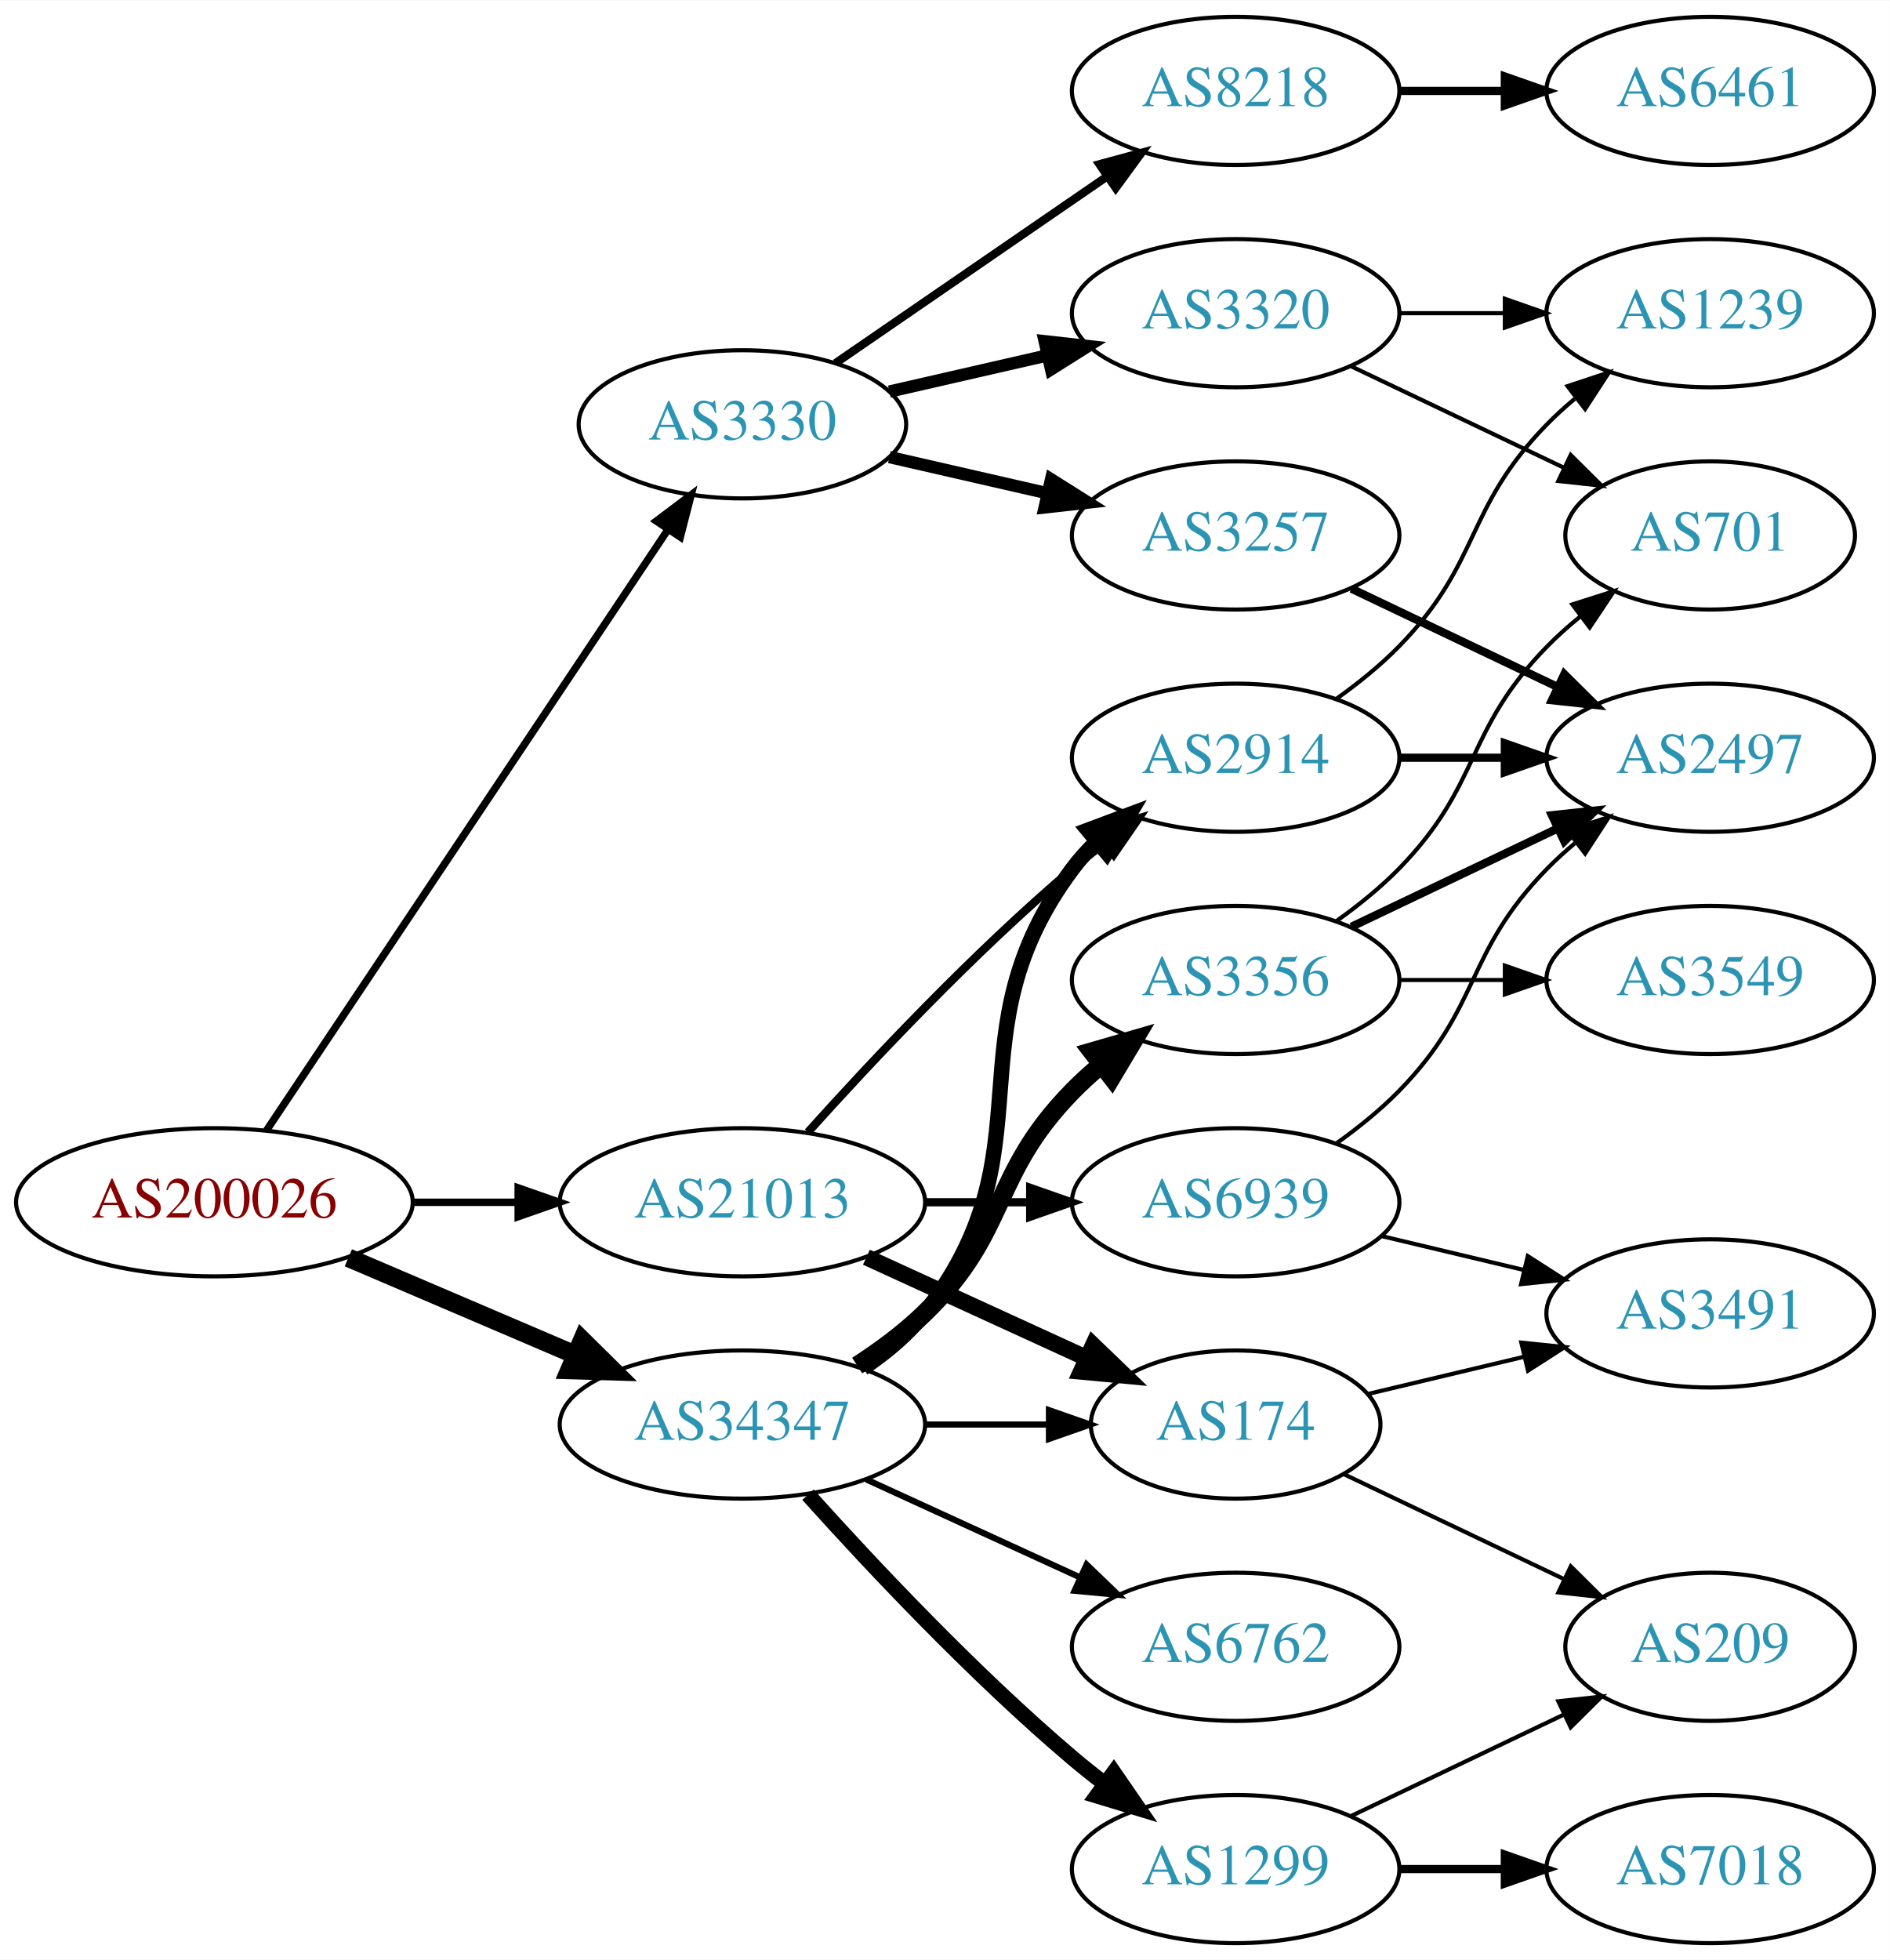
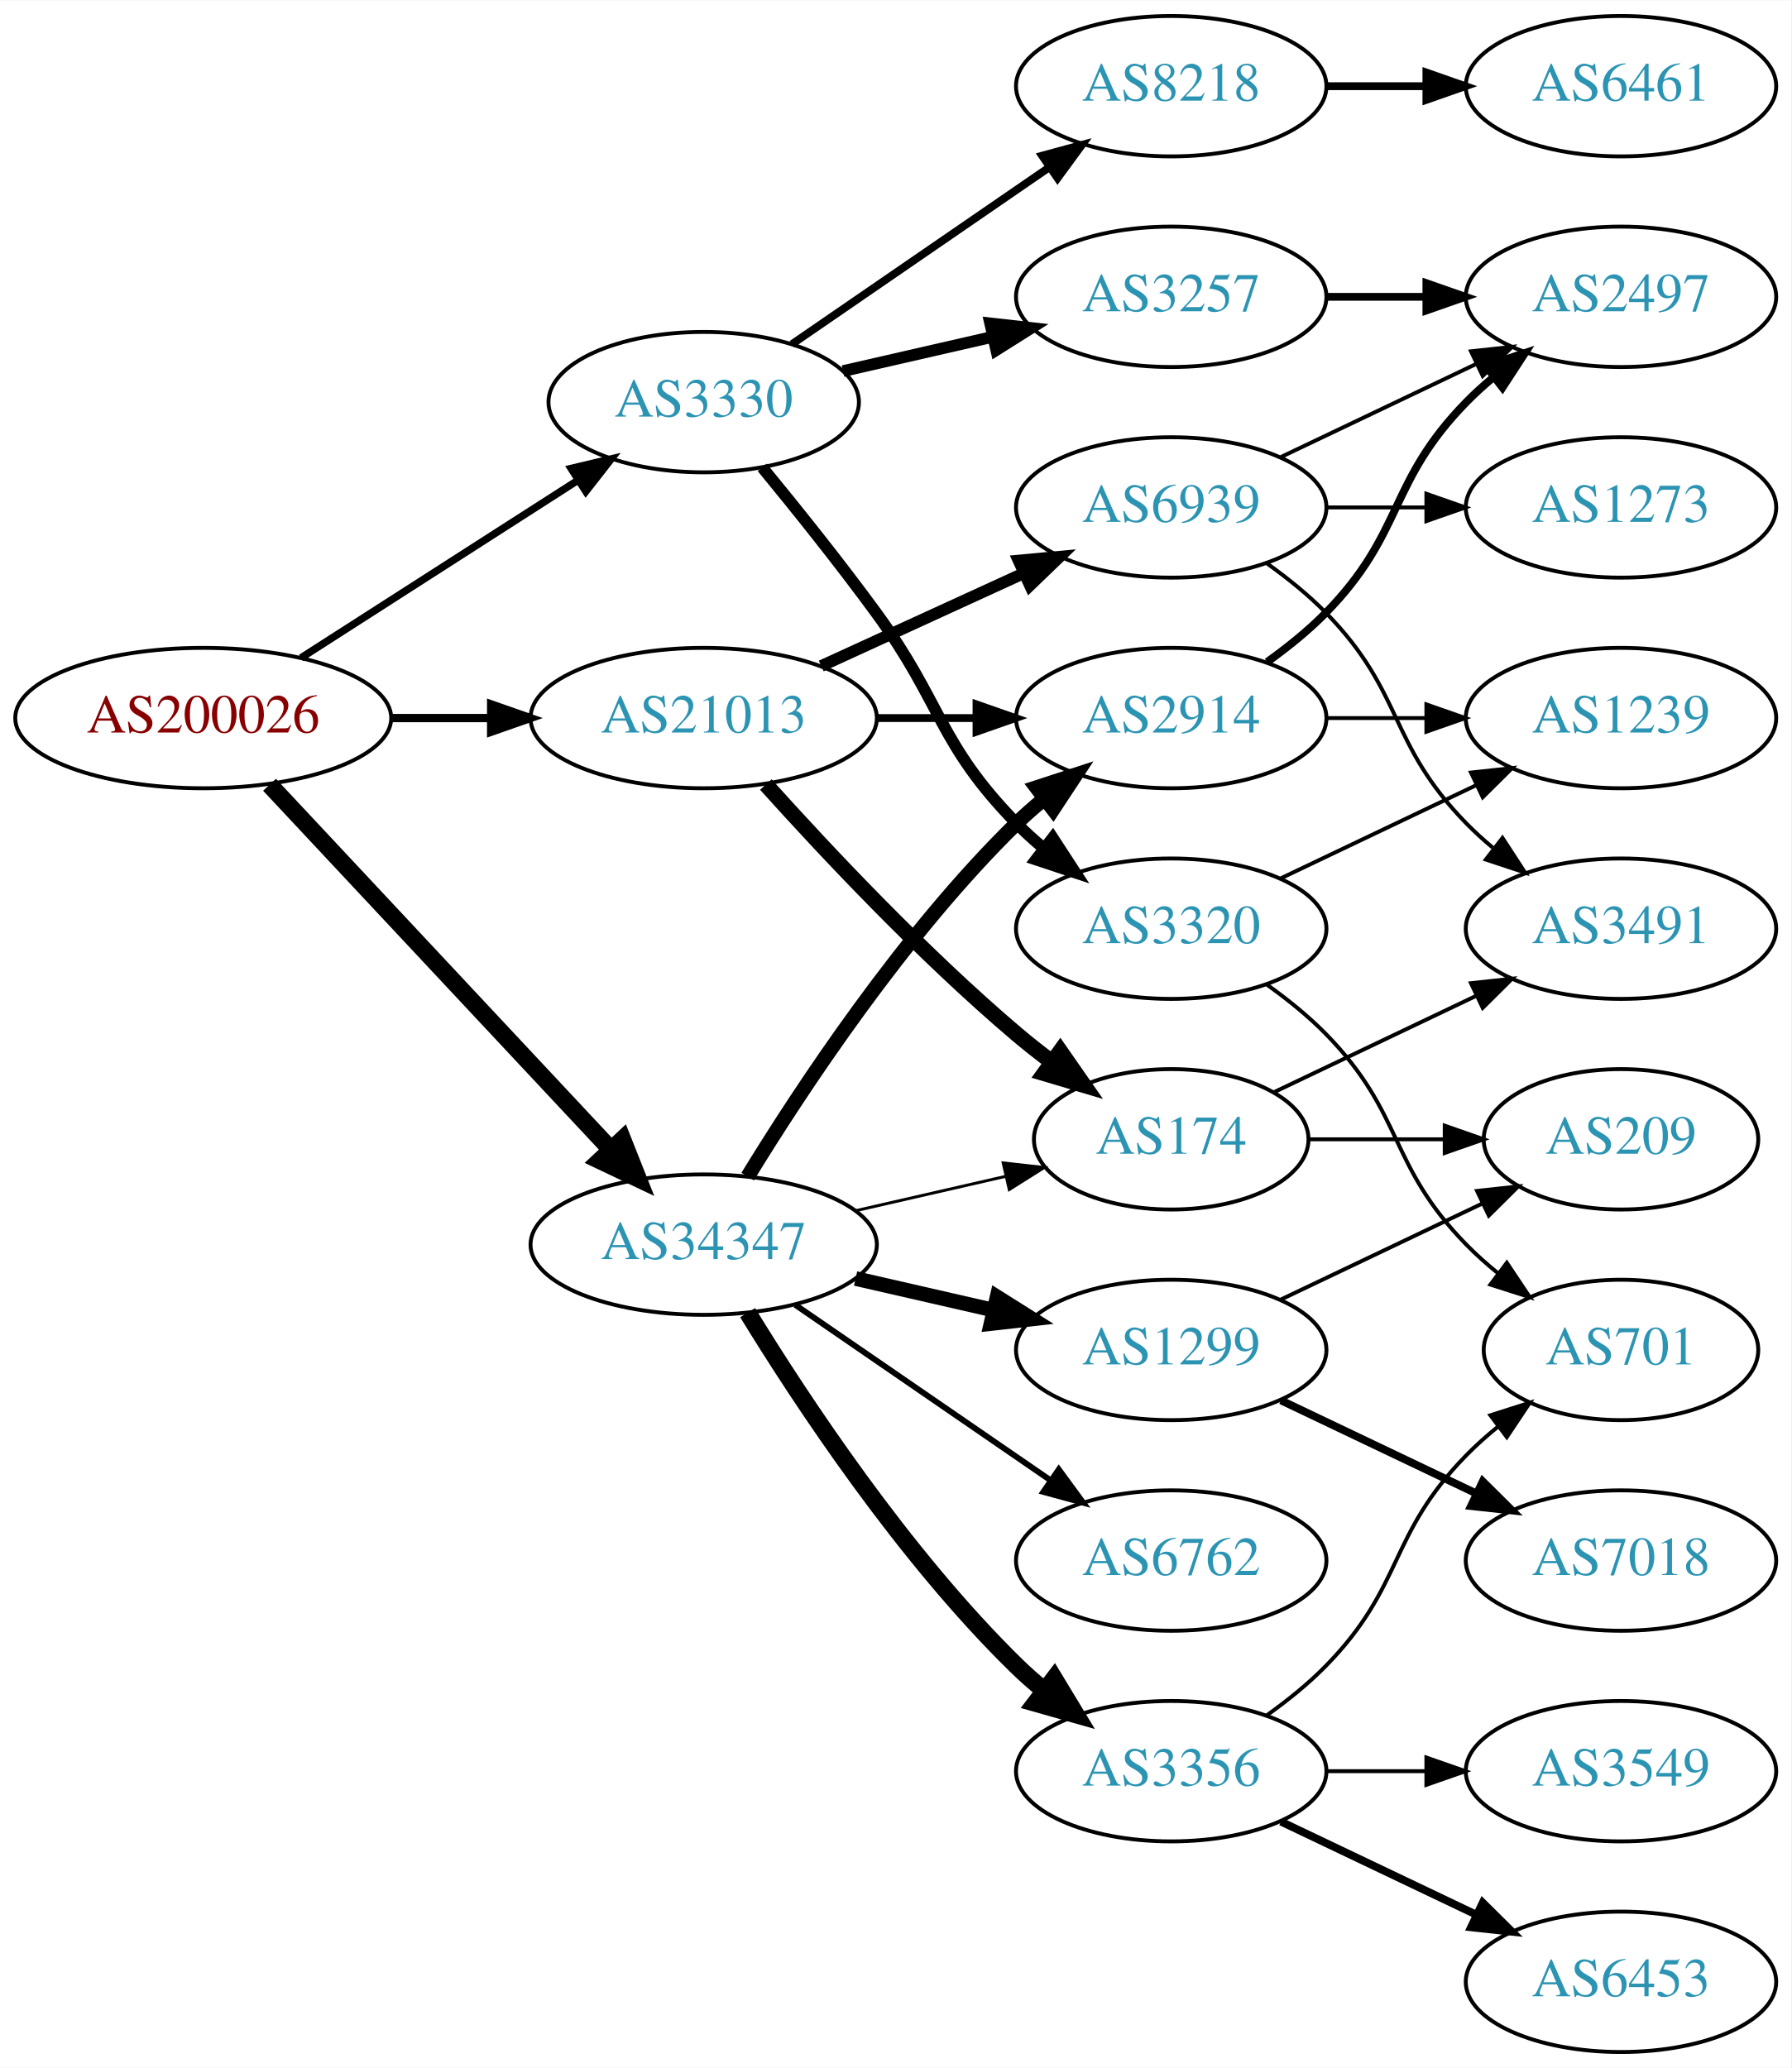
- <svg xmlns="http://www.w3.org/2000/svg" xmlns:xlink="http://www.w3.org/1999/xlink" width="459pt" height="476pt" viewBox="0.00 0.00 459.17 476.00">
-   <g id="graph0" class="graph" transform="scale(1 1) rotate(0) translate(4 472)">
-     <polygon fill="white" stroke="none" points="-4,4 -4,-472 455.17,-472 455.17,4 -4,4" />
+ <svg xmlns="http://www.w3.org/2000/svg" xmlns:xlink="http://www.w3.org/1999/xlink" width="459pt" height="530pt" viewBox="0.00 0.00 459.17 530.00">
+   <g id="graph0" class="graph" transform="scale(1 1) rotate(0) translate(4 526)">
+     <polygon fill="white" stroke="none" points="-4,4 -4,-526 455.17,-526 455.17,4 -4,4" />
    <g id="node1" class="node">
      <g id="a_node1">
        <a xlink:href="/asn/200026" xlink:title="AS200026 ~ Ortswaerme St. Johann in Tirol GmbH [AT]">
-           <ellipse fill="#ffffff" stroke="black" cx="48.096" cy="-180" rx="48.192" ry="18" />
-           <text text-anchor="middle" x="48.096" y="-176.3" font-family="Times,serif" font-size="14.00" fill="#880000">AS200026</text>
+           <ellipse fill="#ffffff" stroke="black" cx="48.096" cy="-342" rx="48.192" ry="18" />
+           <text text-anchor="middle" x="48.096" y="-338.3" font-family="Times,serif" font-size="14.00" fill="#880000">AS200026</text>
        </a>
      </g>
    </g>
    <g id="node2" class="node">
      <g id="a_node2">
        <a xlink:href="/asn/3330" xlink:title="AS3330 ~ Vienna, Austria [AT]">
-           <ellipse fill="#ffffff" stroke="black" cx="176.388" cy="-369" rx="39.794" ry="18" />
-           <text text-anchor="middle" x="176.388" y="-365.3" font-family="Times,serif" font-size="14.00" fill="#2c94b3">AS3330</text>
+           <ellipse fill="#ffffff" stroke="black" cx="176.388" cy="-423" rx="39.794" ry="18" />
+           <text text-anchor="middle" x="176.388" y="-419.3" font-family="Times,serif" font-size="14.00" fill="#2c94b3">AS3330</text>
        </a>
      </g>
    </g>
    <g id="edge1" class="edge">
-       <path fill="none" stroke="black" stroke-width="1.8" d="M60.751,-197.442C83.081,-230.859 131.992,-304.057 158.123,-343.163" />
-       <polygon fill="black" stroke="black" stroke-width="1.8" points="155.477,-345.503 163.943,-351.873 161.297,-341.614 155.477,-345.503" />
+       <path fill="none" stroke="black" stroke-width="1.895" d="M73.147,-357.426C93.276,-370.336 122.141,-388.849 144.071,-402.915" />
+       <polygon fill="black" stroke="black" stroke-width="1.895" points="142.393,-405.996 152.7,-408.449 146.172,-400.104 142.393,-405.996" />
    </g>
    <g id="node3" class="node">
      <g id="a_node3">
        <a xlink:href="/asn/21013" xlink:title="AS21013 ~ Wels, AT [AT]">
-           <ellipse fill="#ffffff" stroke="black" cx="176.388" cy="-180" rx="44.393" ry="18" />
-           <text text-anchor="middle" x="176.388" y="-176.3" font-family="Times,serif" font-size="14.00" fill="#2c94b3">AS21013</text>
+           <ellipse fill="#ffffff" stroke="black" cx="176.388" cy="-342" rx="44.393" ry="18" />
+           <text text-anchor="middle" x="176.388" y="-338.3" font-family="Times,serif" font-size="14.00" fill="#2c94b3">AS21013</text>
        </a>
      </g>
    </g>
    <g id="edge2" class="edge">
-       <path fill="none" stroke="black" stroke-width="1.8" d="M96.481,-180C104.742,-180 113.386,-180 121.799,-180" />
-       <polygon fill="black" stroke="black" stroke-width="1.8" points="121.904,-183.5 131.904,-180 121.904,-176.5 121.904,-183.5" />
+       <path fill="none" stroke="black" stroke-width="2.132" d="M96.481,-342C104.742,-342 113.386,-342 121.799,-342" />
+       <polygon fill="black" stroke="black" stroke-width="2.132" points="121.904,-345.5 131.904,-342 121.904,-338.5 121.904,-345.5" />
    </g>
    <g id="node4" class="node">
      <g id="a_node4">
        <a xlink:href="/asn/34347" xlink:title="AS34347 ~ HALLAG Kommunal GmbH [AT]">
-           <ellipse fill="#ffffff" stroke="black" cx="176.388" cy="-126" rx="44.393" ry="18" />
-           <text text-anchor="middle" x="176.388" y="-122.3" font-family="Times,serif" font-size="14.00" fill="#2c94b3">AS34347</text>
+           <ellipse fill="#ffffff" stroke="black" cx="176.388" cy="-207" rx="44.393" ry="18" />
+           <text text-anchor="middle" x="176.388" y="-203.3" font-family="Times,serif" font-size="14.00" fill="#2c94b3">AS34347</text>
        </a>
      </g>
    </g>
    <g id="edge3" class="edge">
-       <path fill="none" stroke="black" stroke-width="4.5" d="M80.639,-166.513C97.283,-159.396 117.873,-150.592 135.604,-143.011" />
-       <polygon fill="black" stroke="black" stroke-width="4.5" points="137.469,-146.495 145.116,-138.943 134.373,-139.255 137.469,-146.495" />
+       <path fill="none" stroke="black" stroke-width="4.5" d="M65.091,-324.902C87.201,-301.267 127.23,-258.478 152.501,-231.464" />
+       <polygon fill="black" stroke="black" stroke-width="4.5" points="155.566,-233.952 159.522,-223.959 149.815,-228.572 155.566,-233.952" />
    </g>
    <g id="node5" class="node">
      <g id="a_node5">
-         <a xlink:href="/asn/8218" xlink:title="AS8218 ~ legacy Neotelecoms [FR]">
-           <ellipse fill="#ffffff" stroke="black" cx="296.23" cy="-450" rx="39.794" ry="18" />
-           <text text-anchor="middle" x="296.23" y="-446.3" font-family="Times,serif" font-size="14.00" fill="#2c94b3">AS8218</text>
+         <a xlink:href="/asn/3320" xlink:title="AS3320 ~ DTAG [DE]">
+           <ellipse fill="#ffffff" stroke="black" cx="296.23" cy="-288" rx="39.794" ry="18" />
+           <text text-anchor="middle" x="296.23" y="-284.3" font-family="Times,serif" font-size="14.00" fill="#2c94b3">AS3320</text>
        </a>
      </g>
    </g>
    <g id="edge4" class="edge">
-       <path fill="none" stroke="black" stroke-width="2" d="M199.002,-383.857C217.49,-396.565 244.304,-414.995 264.934,-429.175" />
-       <polygon fill="black" stroke="black" stroke-width="2" points="263.13,-432.183 273.354,-434.963 267.096,-426.414 263.13,-432.183" />
+       <path fill="none" stroke="black" stroke-width="3" d="M191.39,-406.269C200.038,-395.75 211.23,-381.792 220.584,-369 237.609,-345.716 236.411,-335.617 256.584,-315 258.676,-312.861 260.96,-310.782 263.337,-308.79" />
+       <polygon fill="black" stroke="black" stroke-width="3" points="265.855,-311.268 271.636,-302.389 261.58,-305.725 265.855,-311.268" />
    </g>
    <g id="node6" class="node">
      <g id="a_node6">
        <a xlink:href="/asn/3257" xlink:title="AS3257 ~ GTT [DE]">
-           <ellipse fill="#ffffff" stroke="black" cx="296.23" cy="-342" rx="39.794" ry="18" />
-           <text text-anchor="middle" x="296.23" y="-338.3" font-family="Times,serif" font-size="14.00" fill="#2c94b3">AS3257</text>
+           <ellipse fill="#ffffff" stroke="black" cx="296.23" cy="-450" rx="39.794" ry="18" />
+           <text text-anchor="middle" x="296.23" y="-446.3" font-family="Times,serif" font-size="14.00" fill="#2c94b3">AS3257</text>
        </a>
      </g>
    </g>
    <g id="edge5" class="edge">
-       <path fill="none" stroke="black" stroke-width="3" d="M212.107,-361.045C224.107,-358.296 237.728,-355.175 250.42,-352.267" />
-       <polygon fill="black" stroke="black" stroke-width="3" points="251.386,-355.636 260.352,-349.991 249.823,-348.813 251.386,-355.636" />
+       <path fill="none" stroke="black" stroke-width="3" d="M212.107,-430.955C224.107,-433.704 237.728,-436.825 250.42,-439.733" />
+       <polygon fill="black" stroke="black" stroke-width="3" points="249.823,-443.187 260.352,-442.009 251.386,-436.364 249.823,-443.187" />
    </g>
    <g id="node7" class="node">
      <g id="a_node7">
-         <a xlink:href="/asn/3320" xlink:title="AS3320 ~ DTAG [DE]">
-           <ellipse fill="#ffffff" stroke="black" cx="296.23" cy="-396" rx="39.794" ry="18" />
-           <text text-anchor="middle" x="296.23" y="-392.3" font-family="Times,serif" font-size="14.00" fill="#2c94b3">AS3320</text>
+         <a xlink:href="/asn/8218" xlink:title="AS8218 ~ legacy Neotelecoms [FR]">
+           <ellipse fill="#ffffff" stroke="black" cx="296.23" cy="-504" rx="39.794" ry="18" />
+           <text text-anchor="middle" x="296.23" y="-500.3" font-family="Times,serif" font-size="14.00" fill="#2c94b3">AS8218</text>
        </a>
      </g>
    </g>
    <g id="edge6" class="edge">
-       <path fill="none" stroke="black" stroke-width="3" d="M212.107,-376.955C224.107,-379.704 237.728,-382.825 250.42,-385.733" />
-       <polygon fill="black" stroke="black" stroke-width="3" points="249.823,-389.187 260.352,-388.009 251.386,-382.364 249.823,-389.187" />
+       <path fill="none" stroke="black" stroke-width="2" d="M199.002,-437.857C217.49,-450.565 244.304,-468.995 264.934,-483.175" />
+       <polygon fill="black" stroke="black" stroke-width="2" points="263.13,-486.183 273.354,-488.963 267.096,-480.414 263.13,-486.183" />
    </g>
    <g id="node12" class="node">
      <g id="a_node12">
-         <a xlink:href="/asn/174" xlink:title="AS174 ~ Cogent Communications [US]">
-           <ellipse fill="#ffffff" stroke="black" cx="296.23" cy="-126" rx="35.194" ry="18" />
-           <text text-anchor="middle" x="296.23" y="-122.3" font-family="Times,serif" font-size="14.00" fill="#2c94b3">AS174</text>
+         <a xlink:href="/asn/2914" xlink:title="AS2914 ~ NTT America, Inc. [US]">
+           <ellipse fill="#ffffff" stroke="black" cx="296.23" cy="-342" rx="39.794" ry="18" />
+           <text text-anchor="middle" x="296.23" y="-338.3" font-family="Times,serif" font-size="14.00" fill="#2c94b3">AS2914</text>
        </a>
      </g>
    </g>
    <g id="edge11" class="edge">
-       <path fill="none" stroke="black" stroke-width="4" d="M206.517,-166.652C222.734,-159.22 243.038,-149.917 260.127,-142.086" />
-       <polygon fill="black" stroke="black" stroke-width="4" points="261.611,-145.256 269.244,-137.908 258.695,-138.892 261.611,-145.256" />
+       <path fill="none" stroke="black" stroke-width="2" d="M220.599,-342C228.911,-342 237.674,-342 246.156,-342" />
+       <polygon fill="black" stroke="black" stroke-width="2" points="246.315,-345.5 256.315,-342 246.315,-338.5 246.315,-345.5" />
    </g>
    <g id="node13" class="node">
      <g id="a_node13">
-         <a xlink:href="/asn/2914" xlink:title="AS2914 ~ NTT America, Inc. [US]">
-           <ellipse fill="#ffffff" stroke="black" cx="296.23" cy="-288" rx="39.794" ry="18" />
-           <text text-anchor="middle" x="296.23" y="-284.3" font-family="Times,serif" font-size="14.00" fill="#2c94b3">AS2914</text>
+         <a xlink:href="/asn/174" xlink:title="AS174 ~ Cogent Communications [US]">
+           <ellipse fill="#ffffff" stroke="black" cx="296.23" cy="-234" rx="35.194" ry="18" />
+           <text text-anchor="middle" x="296.23" y="-230.3" font-family="Times,serif" font-size="14.00" fill="#2c94b3">AS174</text>
        </a>
      </g>
    </g>
    <g id="edge12" class="edge">
-       <path fill="none" stroke="black" stroke-width="2" d="M192.32,-197.044C207.646,-214.097 232.582,-240.65 256.584,-261 259.081,-263.117 261.741,-265.232 264.453,-267.293" />
-       <polygon fill="black" stroke="black" stroke-width="2" points="262.489,-270.194 272.629,-273.266 266.619,-264.541 262.489,-270.194" />
+       <path fill="none" stroke="black" stroke-width="4" d="M192.32,-324.956C207.646,-307.903 232.582,-281.35 256.584,-261 259.436,-258.582 262.501,-256.167 265.612,-253.831" />
+       <polygon fill="black" stroke="black" stroke-width="4" points="267.785,-256.578 273.84,-247.884 263.685,-250.905 267.785,-256.578" />
    </g>
    <g id="node14" class="node">
      <g id="a_node14">
        <a xlink:href="/asn/6939" xlink:title="AS6939 ~ Hurricane Electric LLC [US]">
-           <ellipse fill="#ffffff" stroke="black" cx="296.23" cy="-180" rx="39.794" ry="18" />
-           <text text-anchor="middle" x="296.23" y="-176.3" font-family="Times,serif" font-size="14.00" fill="#2c94b3">AS6939</text>
+           <ellipse fill="#ffffff" stroke="black" cx="296.23" cy="-396" rx="39.794" ry="18" />
+           <text text-anchor="middle" x="296.23" y="-392.3" font-family="Times,serif" font-size="14.00" fill="#2c94b3">AS6939</text>
        </a>
      </g>
    </g>
    <g id="edge13" class="edge">
-       <path fill="none" stroke="black" stroke-width="2" d="M220.599,-180C228.911,-180 237.674,-180 246.156,-180" />
-       <polygon fill="black" stroke="black" stroke-width="2" points="246.315,-183.5 256.315,-180 246.315,-176.5 246.315,-183.5" />
+       <path fill="none" stroke="black" stroke-width="3" d="M206.517,-355.348C222.128,-362.502 241.526,-371.391 258.198,-379.03" />
+       <polygon fill="black" stroke="black" stroke-width="3" points="257.101,-382.378 267.65,-383.362 260.017,-376.014 257.101,-382.378" />
+     </g>
+     <g id="edge17" class="edge">
+       <path fill="none" stroke="black" stroke-width="3.75" d="M187.653,-224.44C201.462,-246.991 227.651,-286.722 256.584,-315 258.724,-317.092 261.041,-319.137 263.441,-321.106" />
+       <polygon fill="black" stroke="black" stroke-width="3.75" points="261.708,-324.185 271.782,-327.464 265.951,-318.618 261.708,-324.185" />
    </g>
    <g id="edge19" class="edge">
-       <path fill="none" stroke="black" stroke-width="1.5" d="M220.599,-126C230.447,-126 240.926,-126 250.823,-126" />
-       <polygon fill="black" stroke="black" stroke-width="1.5" points="250.875,-129.5 260.875,-126 250.875,-122.5 250.875,-129.5" />
-     </g>
-     <g id="edge17" class="edge">
-       <path fill="none" stroke="black" stroke-width="3.75" d="M205.704,-139.739C211.218,-143.433 216.535,-147.858 220.584,-153 251.882,-192.754 226.312,-220.458 256.584,-261 258.328,-263.336 260.336,-265.545 262.499,-267.617" />
-       <polygon fill="black" stroke="black" stroke-width="3.75" points="260.377,-270.405 270.299,-274.118 264.858,-265.027 260.377,-270.405" />
+       <path fill="none" stroke="black" stroke-width="0.75" d="M215.322,-215.692C227.639,-218.514 241.364,-221.658 253.915,-224.534" />
+       <polygon fill="black" stroke="black" stroke-width="0.75" points="253.15,-227.949 263.68,-226.771 254.714,-221.126 253.15,-227.949" />
    </g>
    <g id="node17" class="node">
      <g id="a_node17">
        <a xlink:href="/asn/3356" xlink:title="AS3356 ~ Level 3 Parent, LLC [US]">
-           <ellipse fill="#ffffff" stroke="black" cx="296.23" cy="-234" rx="39.794" ry="18" />
-           <text text-anchor="middle" x="296.23" y="-230.3" font-family="Times,serif" font-size="14.00" fill="#2c94b3">AS3356</text>
+           <ellipse fill="#ffffff" stroke="black" cx="296.23" cy="-72" rx="39.794" ry="18" />
+           <text text-anchor="middle" x="296.23" y="-68.3" font-family="Times,serif" font-size="14.00" fill="#2c94b3">AS3356</text>
        </a>
      </g>
    </g>
    <g id="edge16" class="edge">
-       <path fill="none" stroke="black" stroke-width="4.5" d="M204.271,-140.329C209.996,-144.036 215.762,-148.318 220.584,-153 241.277,-173.094 236.411,-186.383 256.584,-207 258.676,-209.139 260.96,-211.218 263.337,-213.21" />
-       <polygon fill="black" stroke="black" stroke-width="4.5" points="261.313,-216.621 271.636,-219.611 266.122,-210.386 261.313,-216.621" />
+       <path fill="none" stroke="black" stroke-width="4.5" d="M187.653,-189.56C201.462,-167.009 227.651,-127.278 256.584,-99 258.724,-96.908 261.041,-94.863 263.441,-92.894" />
+       <polygon fill="black" stroke="black" stroke-width="4.5" points="266.217,-95.73 271.782,-86.536 261.442,-89.467 266.217,-95.73" />
    </g>
    <g id="node18" class="node">
      <g id="a_node18">
-         <a xlink:href="/asn/1299" xlink:title="AS1299 ~ Telia Carrier [EU]">
-           <ellipse fill="#ffffff" stroke="black" cx="296.23" cy="-18" rx="39.794" ry="18" />
-           <text text-anchor="middle" x="296.23" y="-14.3" font-family="Times,serif" font-size="14.00" fill="#2c94b3">AS1299</text>
+         <a xlink:href="/asn/6762" xlink:title="AS6762 ~ TELECOM ITALIA SPARKLE S.p.A. [IT]">
+           <ellipse fill="#ffffff" stroke="black" cx="296.23" cy="-126" rx="39.794" ry="18" />
+           <text text-anchor="middle" x="296.23" y="-122.3" font-family="Times,serif" font-size="14.00" fill="#2c94b3">AS6762</text>
        </a>
      </g>
    </g>
    <g id="edge18" class="edge">
-       <path fill="none" stroke="black" stroke-width="3.75" d="M192.32,-108.956C207.646,-91.903 232.582,-65.35 256.584,-45 259.081,-42.883 261.741,-40.768 264.453,-38.707" />
-       <polygon fill="black" stroke="black" stroke-width="3.75" points="266.619,-41.459 272.629,-32.734 262.489,-35.806 266.619,-41.459" />
+       <path fill="none" stroke="black" stroke-width="1.5" d="M199.83,-191.574C218.412,-178.802 244.972,-160.545 265.352,-146.537" />
+       <polygon fill="black" stroke="black" stroke-width="1.5" points="267.408,-149.371 273.666,-140.822 263.443,-143.602 267.408,-149.371" />
    </g>
    <g id="node19" class="node">
      <g id="a_node19">
-         <a xlink:href="/asn/6762" xlink:title="AS6762 ~ TELECOM ITALIA SPARKLE S.p.A. [IT]">
-           <ellipse fill="#ffffff" stroke="black" cx="296.23" cy="-72" rx="39.794" ry="18" />
-           <text text-anchor="middle" x="296.23" y="-68.3" font-family="Times,serif" font-size="14.00" fill="#2c94b3">AS6762</text>
+         <a xlink:href="/asn/1299" xlink:title="AS1299 ~ Telia Carrier [EU]">
+           <ellipse fill="#ffffff" stroke="black" cx="296.23" cy="-180" rx="39.794" ry="18" />
+           <text text-anchor="middle" x="296.23" y="-176.3" font-family="Times,serif" font-size="14.00" fill="#2c94b3">AS1299</text>
        </a>
      </g>
    </g>
    <g id="edge20" class="edge">
-       <path fill="none" stroke="black" stroke-width="1.5" d="M206.517,-112.652C222.128,-105.498 241.526,-96.609 258.198,-88.969" />
-       <polygon fill="black" stroke="black" stroke-width="1.5" points="260.017,-91.986 267.65,-84.638 257.101,-85.622 260.017,-91.986" />
+       <path fill="none" stroke="black" stroke-width="3.75" d="M215.322,-198.308C226.563,-195.733 238.976,-192.889 250.599,-190.226" />
+       <polygon fill="black" stroke="black" stroke-width="3.75" points="251.595,-193.588 260.56,-187.943 250.031,-186.765 251.595,-193.588" />
    </g>
    <g id="node8" class="node">
      <g id="a_node8">
-         <a xlink:href="/asn/6461" xlink:title="AS6461 ~ Zayo Bandwidth [US]">
+         <a xlink:href="/asn/1239" xlink:title="AS1239 ~ Sprint [US]">
+           <ellipse fill="#ffffff" stroke="black" cx="411.523" cy="-342" rx="39.794" ry="18" />
+           <text text-anchor="middle" x="411.523" y="-338.3" font-family="Times,serif" font-size="14.00" fill="#2c94b3">AS1239</text>
+         </a>
+       </g>
+     </g>
+     <g id="edge7" class="edge">
+       <path fill="none" stroke="black" d="M324.367,-300.934C339.361,-308.081 358.182,-317.052 374.405,-324.785" />
+       <polygon fill="black" stroke="black" points="373.075,-328.028 383.608,-329.171 376.087,-321.709 373.075,-328.028" />
+     </g>
+     <g id="node9" class="node">
+       <g id="a_node9">
+         <a xlink:href="/asn/701" xlink:title="AS701 ~ UUNET [US]">
+           <ellipse fill="#ffffff" stroke="black" cx="411.523" cy="-180" rx="35.194" ry="18" />
+           <text text-anchor="middle" x="411.523" y="-176.3" font-family="Times,serif" font-size="14.00" fill="#2c94b3">AS701</text>
+         </a>
+       </g>
+     </g>
+     <g id="edge8" class="edge">
+       <path fill="none" stroke="black" d="M320.824,-273.611C326.08,-269.852 331.412,-265.563 335.877,-261 356.049,-240.383 351.704,-227.617 371.877,-207 374.356,-204.466 377.102,-202.017 379.955,-199.696" />
+       <polygon fill="black" stroke="black" points="382.257,-202.343 388.14,-193.532 378.046,-196.752 382.257,-202.343" />
+     </g>
+     <g id="node10" class="node">
+       <g id="a_node10">
+         <a xlink:href="/asn/2497" xlink:title="AS2497 ~ Internet Initiative Japan Inc. [JP]">
          <ellipse fill="#ffffff" stroke="black" cx="411.523" cy="-450" rx="39.794" ry="18" />
-           <text text-anchor="middle" x="411.523" y="-446.3" font-family="Times,serif" font-size="14.00" fill="#2c94b3">AS6461</text>
-         </a>
-       </g>
-     </g>
-     <g id="edge7" class="edge">
+           <text text-anchor="middle" x="411.523" y="-446.3" font-family="Times,serif" font-size="14.00" fill="#2c94b3">AS2497</text>
+         </a>
+       </g>
+     </g>
+     <g id="edge9" class="edge">
      <path fill="none" stroke="black" stroke-width="2" d="M335.902,-450C344.105,-450 352.869,-450 361.401,-450" />
      <polygon fill="black" stroke="black" stroke-width="2" points="361.641,-453.5 371.641,-450 361.641,-446.5 361.641,-453.5" />
    </g>
-     <g id="node9" class="node">
-       <g id="a_node9">
-         <a xlink:href="/asn/2497" xlink:title="AS2497 ~ Internet Initiative Japan Inc. [JP]">
-           <ellipse fill="#ffffff" stroke="black" cx="411.523" cy="-288" rx="39.794" ry="18" />
-           <text text-anchor="middle" x="411.523" y="-284.3" font-family="Times,serif" font-size="14.00" fill="#2c94b3">AS2497</text>
-         </a>
-       </g>
-     </g>
-     <g id="edge8" class="edge">
-       <path fill="none" stroke="black" stroke-width="2" d="M324.367,-329.066C339.361,-321.919 358.182,-312.948 374.405,-305.215" />
-       <polygon fill="black" stroke="black" stroke-width="2" points="376.087,-308.291 383.608,-300.829 373.075,-301.972 376.087,-308.291" />
-     </g>
-     <g id="node10" class="node">
-       <g id="a_node10">
-         <a xlink:href="/asn/701" xlink:title="AS701 ~ UUNET [US]">
-           <ellipse fill="#ffffff" stroke="black" cx="411.523" cy="-342" rx="35.194" ry="18" />
-           <text text-anchor="middle" x="411.523" y="-338.3" font-family="Times,serif" font-size="14.00" fill="#2c94b3">AS701</text>
-         </a>
-       </g>
-     </g>
-     <g id="edge9" class="edge">
-       <path fill="none" stroke="black" d="M324.367,-383.066C339.798,-375.71 359.284,-366.423 375.819,-358.541" />
-       <polygon fill="black" stroke="black" points="377.64,-361.551 385.161,-354.089 374.628,-355.232 377.64,-361.551" />
-     </g>
    <g id="node11" class="node">
      <g id="a_node11">
-         <a xlink:href="/asn/1239" xlink:title="AS1239 ~ Sprint [US]">
-           <ellipse fill="#ffffff" stroke="black" cx="411.523" cy="-396" rx="39.794" ry="18" />
-           <text text-anchor="middle" x="411.523" y="-392.3" font-family="Times,serif" font-size="14.00" fill="#2c94b3">AS1239</text>
+         <a xlink:href="/asn/6461" xlink:title="AS6461 ~ Zayo Bandwidth [US]">
+           <ellipse fill="#ffffff" stroke="black" cx="411.523" cy="-504" rx="39.794" ry="18" />
+           <text text-anchor="middle" x="411.523" y="-500.3" font-family="Times,serif" font-size="14.00" fill="#2c94b3">AS6461</text>
        </a>
      </g>
    </g>
    <g id="edge10" class="edge">
-       <path fill="none" stroke="black" d="M335.902,-396C344.105,-396 352.869,-396 361.401,-396" />
-       <polygon fill="black" stroke="black" points="361.641,-399.5 371.641,-396 361.641,-392.5 361.641,-399.5" />
+       <path fill="none" stroke="black" stroke-width="2" d="M335.902,-504C344.105,-504 352.869,-504 361.401,-504" />
+       <polygon fill="black" stroke="black" stroke-width="2" points="361.641,-507.5 371.641,-504 361.641,-500.5 361.641,-507.5" />
+     </g>
+     <g id="edge25" class="edge">
+       <path fill="none" stroke="black" d="M335.902,-342C344.105,-342 352.869,-342 361.401,-342" />
+       <polygon fill="black" stroke="black" points="361.641,-345.5 371.641,-342 361.641,-338.5 361.641,-345.5" />
+     </g>
+     <g id="edge24" class="edge">
+       <path fill="none" stroke="black" stroke-width="2" d="M320.824,-356.389C326.08,-360.148 331.412,-364.437 335.877,-369 356.049,-389.617 351.704,-402.383 371.877,-423 373.969,-425.139 376.253,-427.218 378.63,-429.21" />
+       <polygon fill="black" stroke="black" stroke-width="2" points="376.873,-432.275 386.929,-435.611 381.148,-426.732 376.873,-432.275" />
    </g>
    <g id="node15" class="node">
      <g id="a_node15">
        <a xlink:href="/asn/3491" xlink:title="AS3491 ~ PCCW Global, Inc. [US]">
-           <ellipse fill="#ffffff" stroke="black" cx="411.523" cy="-153" rx="39.794" ry="18" />
-           <text text-anchor="middle" x="411.523" y="-149.3" font-family="Times,serif" font-size="14.00" fill="#2c94b3">AS3491</text>
+           <ellipse fill="#ffffff" stroke="black" cx="411.523" cy="-288" rx="39.794" ry="18" />
+           <text text-anchor="middle" x="411.523" y="-284.3" font-family="Times,serif" font-size="14.00" fill="#2c94b3">AS3491</text>
        </a>
      </g>
    </g>
    <g id="edge14" class="edge">
-       <path fill="none" stroke="black" d="M328.488,-133.449C340.168,-136.233 353.663,-139.449 366.293,-142.459" />
-       <polygon fill="black" stroke="black" points="365.645,-145.903 376.184,-144.816 367.268,-139.093 365.645,-145.903" />
+       <path fill="none" stroke="black" d="M322.655,-246.119C337.958,-253.413 357.681,-262.814 374.563,-270.86" />
+       <polygon fill="black" stroke="black" points="373.071,-274.026 383.604,-275.169 376.082,-267.707 373.071,-274.026" />
    </g>
    <g id="node16" class="node">
      <g id="a_node16">
        <a xlink:href="/asn/209" xlink:title="AS209 ~ CenturyLink Communications, LLC [US]">
-           <ellipse fill="#ffffff" stroke="black" cx="411.523" cy="-72" rx="35.194" ry="18" />
-           <text text-anchor="middle" x="411.523" y="-68.3" font-family="Times,serif" font-size="14.00" fill="#2c94b3">AS209</text>
+           <ellipse fill="#ffffff" stroke="black" cx="411.523" cy="-234" rx="35.194" ry="18" />
+           <text text-anchor="middle" x="411.523" y="-230.3" font-family="Times,serif" font-size="14.00" fill="#2c94b3">AS209</text>
        </a>
      </g>
    </g>
    <g id="edge15" class="edge">
-       <path fill="none" stroke="black" d="M322.655,-113.881C338.398,-106.378 358.82,-96.644 376.013,-88.449" />
-       <polygon fill="black" stroke="black" points="377.662,-91.54 385.183,-84.078 374.65,-85.221 377.662,-91.54" />
-     </g>
-     <g id="edge24" class="edge">
-       <path fill="none" stroke="black" stroke-width="2" d="M335.902,-288C344.105,-288 352.869,-288 361.401,-288" />
-       <polygon fill="black" stroke="black" stroke-width="2" points="361.641,-291.5 371.641,-288 361.641,-284.5 361.641,-291.5" />
-     </g>
-     <g id="edge25" class="edge">
-       <path fill="none" stroke="black" d="M320.824,-302.389C326.08,-306.148 331.412,-310.437 335.877,-315 356.049,-335.617 351.704,-348.383 371.877,-369 373.969,-371.139 376.253,-373.218 378.63,-375.21" />
-       <polygon fill="black" stroke="black" points="376.873,-378.275 386.929,-381.611 381.148,-372.732 376.873,-378.275" />
+       <path fill="none" stroke="black" d="M331.529,-234C342.399,-234 354.577,-234 366.054,-234" />
+       <polygon fill="black" stroke="black" points="366.341,-237.5 376.341,-234 366.341,-230.5 366.341,-237.5" />
+     </g>
+     <g id="edge30" class="edge">
+       <path fill="none" stroke="black" d="M324.367,-408.934C339.361,-416.081 358.182,-425.052 374.405,-432.785" />
+       <polygon fill="black" stroke="black" points="373.075,-436.028 383.608,-437.171 376.087,-429.709 373.075,-436.028" />
    </g>
    <g id="edge28" class="edge">
-       <path fill="none" stroke="black" d="M320.824,-194.389C326.08,-198.148 331.412,-202.437 335.877,-207 356.049,-227.617 351.704,-240.383 371.877,-261 373.969,-263.139 376.253,-265.218 378.63,-267.21" />
-       <polygon fill="black" stroke="black" points="376.873,-270.275 386.929,-273.611 381.148,-264.732 376.873,-270.275" />
+       <path fill="none" stroke="black" d="M320.824,-381.611C326.08,-377.852 331.412,-373.563 335.877,-369 356.049,-348.383 351.704,-335.617 371.877,-315 373.969,-312.861 376.253,-310.782 378.63,-308.79" />
+       <polygon fill="black" stroke="black" points="381.148,-311.268 386.929,-302.389 376.873,-305.725 381.148,-311.268" />
+     </g>
+     <g id="node23" class="node">
+       <g id="a_node23">
+         <a xlink:href="/asn/1273" xlink:title="AS1273 ~ Vodafone Group PLC [EU]">
+           <ellipse fill="#ffffff" stroke="black" cx="411.523" cy="-396" rx="39.794" ry="18" />
+           <text text-anchor="middle" x="411.523" y="-392.3" font-family="Times,serif" font-size="14.00" fill="#2c94b3">AS1273</text>
+         </a>
+       </g>
    </g>
    <g id="edge29" class="edge">
-       <path fill="none" stroke="black" d="M331.837,-171.752C342.709,-169.162 354.863,-166.265 366.305,-163.538" />
-       <polygon fill="black" stroke="black" points="367.212,-166.92 376.128,-161.197 365.589,-160.111 367.212,-166.92" />
-     </g>
-     <g id="edge21" class="edge">
-       <path fill="none" stroke="black" stroke-width="2" d="M324.367,-246.934C339.361,-254.081 358.182,-263.052 374.405,-270.785" />
-       <polygon fill="black" stroke="black" stroke-width="2" points="373.075,-274.028 383.608,-275.171 376.087,-267.709 373.075,-274.028" />
+       <path fill="none" stroke="black" d="M335.902,-396C344.105,-396 352.869,-396 361.401,-396" />
+       <polygon fill="black" stroke="black" points="361.641,-399.5 371.641,-396 361.641,-392.5 361.641,-399.5" />
    </g>
    <g id="edge23" class="edge">
-       <path fill="none" stroke="black" d="M320.824,-248.389C326.08,-252.148 331.412,-256.437 335.877,-261 356.049,-281.617 351.704,-294.383 371.877,-315 374.356,-317.534 377.102,-319.983 379.955,-322.304" />
-       <polygon fill="black" stroke="black" points="378.046,-325.248 388.14,-328.468 382.257,-319.657 378.046,-325.248" />
+       <path fill="none" stroke="black" d="M320.824,-86.389C326.08,-90.148 331.412,-94.437 335.877,-99 356.049,-119.617 351.704,-132.383 371.877,-153 374.356,-155.534 377.102,-157.983 379.955,-160.304" />
+       <polygon fill="black" stroke="black" points="378.046,-163.248 388.14,-166.468 382.257,-157.657 378.046,-163.248" />
    </g>
    <g id="node20" class="node">
      <g id="a_node20">
        <a xlink:href="/asn/3549" xlink:title="AS3549 ~ Level 3 Parent, LLC [US]">
-           <ellipse fill="#ffffff" stroke="black" cx="411.523" cy="-234" rx="39.794" ry="18" />
-           <text text-anchor="middle" x="411.523" y="-230.3" font-family="Times,serif" font-size="14.00" fill="#2c94b3">AS3549</text>
-         </a>
-       </g>
-     </g>
-     <g id="edge22" class="edge">
-       <path fill="none" stroke="black" d="M335.902,-234C344.105,-234 352.869,-234 361.401,-234" />
-       <polygon fill="black" stroke="black" points="361.641,-237.5 371.641,-234 361.641,-230.5 361.641,-237.5" />
-     </g>
-     <g id="edge27" class="edge">
-       <path fill="none" stroke="black" d="M324.367,-30.934C339.798,-38.29 359.284,-47.577 375.819,-55.459" />
-       <polygon fill="black" stroke="black" points="374.628,-58.768 385.161,-59.911 377.64,-52.449 374.628,-58.768" />
+           <ellipse fill="#ffffff" stroke="black" cx="411.523" cy="-72" rx="39.794" ry="18" />
+           <text text-anchor="middle" x="411.523" y="-68.3" font-family="Times,serif" font-size="14.00" fill="#2c94b3">AS3549</text>
+         </a>
+       </g>
+     </g>
+     <g id="edge21" class="edge">
+       <path fill="none" stroke="black" d="M335.902,-72C344.105,-72 352.869,-72 361.401,-72" />
+       <polygon fill="black" stroke="black" points="361.641,-75.5 371.641,-72 361.641,-68.5 361.641,-75.5" />
    </g>
    <g id="node21" class="node">
      <g id="a_node21">
+         <a xlink:href="/asn/6453" xlink:title="AS6453 ~ TATA COMMUNICATIONS (AMERICA) INC [US]">
+           <ellipse fill="#ffffff" stroke="black" cx="411.523" cy="-18" rx="39.794" ry="18" />
+           <text text-anchor="middle" x="411.523" y="-14.3" font-family="Times,serif" font-size="14.00" fill="#2c94b3">AS6453</text>
+         </a>
+       </g>
+     </g>
+     <g id="edge22" class="edge">
+       <path fill="none" stroke="black" stroke-width="2" d="M324.367,-59.066C339.361,-51.919 358.182,-42.948 374.405,-35.215" />
+       <polygon fill="black" stroke="black" stroke-width="2" points="376.087,-38.291 383.608,-30.829 373.075,-31.972 376.087,-38.291" />
+     </g>
+     <g id="edge27" class="edge">
+       <path fill="none" stroke="black" d="M324.367,-192.934C339.798,-200.29 359.284,-209.577 375.819,-217.459" />
+       <polygon fill="black" stroke="black" points="374.628,-220.768 385.161,-221.911 377.64,-214.449 374.628,-220.768" />
+     </g>
+     <g id="node22" class="node">
+       <g id="a_node22">
        <a xlink:href="/asn/7018" xlink:title="AS7018 ~ AT&amp;T Services, Inc. [US]">
-           <ellipse fill="#ffffff" stroke="black" cx="411.523" cy="-18" rx="39.794" ry="18" />
-           <text text-anchor="middle" x="411.523" y="-14.3" font-family="Times,serif" font-size="14.00" fill="#2c94b3">AS7018</text>
+           <ellipse fill="#ffffff" stroke="black" cx="411.523" cy="-126" rx="39.794" ry="18" />
+           <text text-anchor="middle" x="411.523" y="-122.3" font-family="Times,serif" font-size="14.00" fill="#2c94b3">AS7018</text>
        </a>
      </g>
    </g>
    <g id="edge26" class="edge">
-       <path fill="none" stroke="black" stroke-width="2" d="M335.902,-18C344.105,-18 352.869,-18 361.401,-18" />
-       <polygon fill="black" stroke="black" stroke-width="2" points="361.641,-21.5 371.641,-18 361.641,-14.5 361.641,-21.5" />
+       <path fill="none" stroke="black" stroke-width="2" d="M324.367,-167.066C339.361,-159.919 358.182,-150.948 374.405,-143.215" />
+       <polygon fill="black" stroke="black" stroke-width="2" points="376.087,-146.291 383.608,-138.829 373.075,-139.972 376.087,-146.291" />
    </g>
  </g>
</svg>
